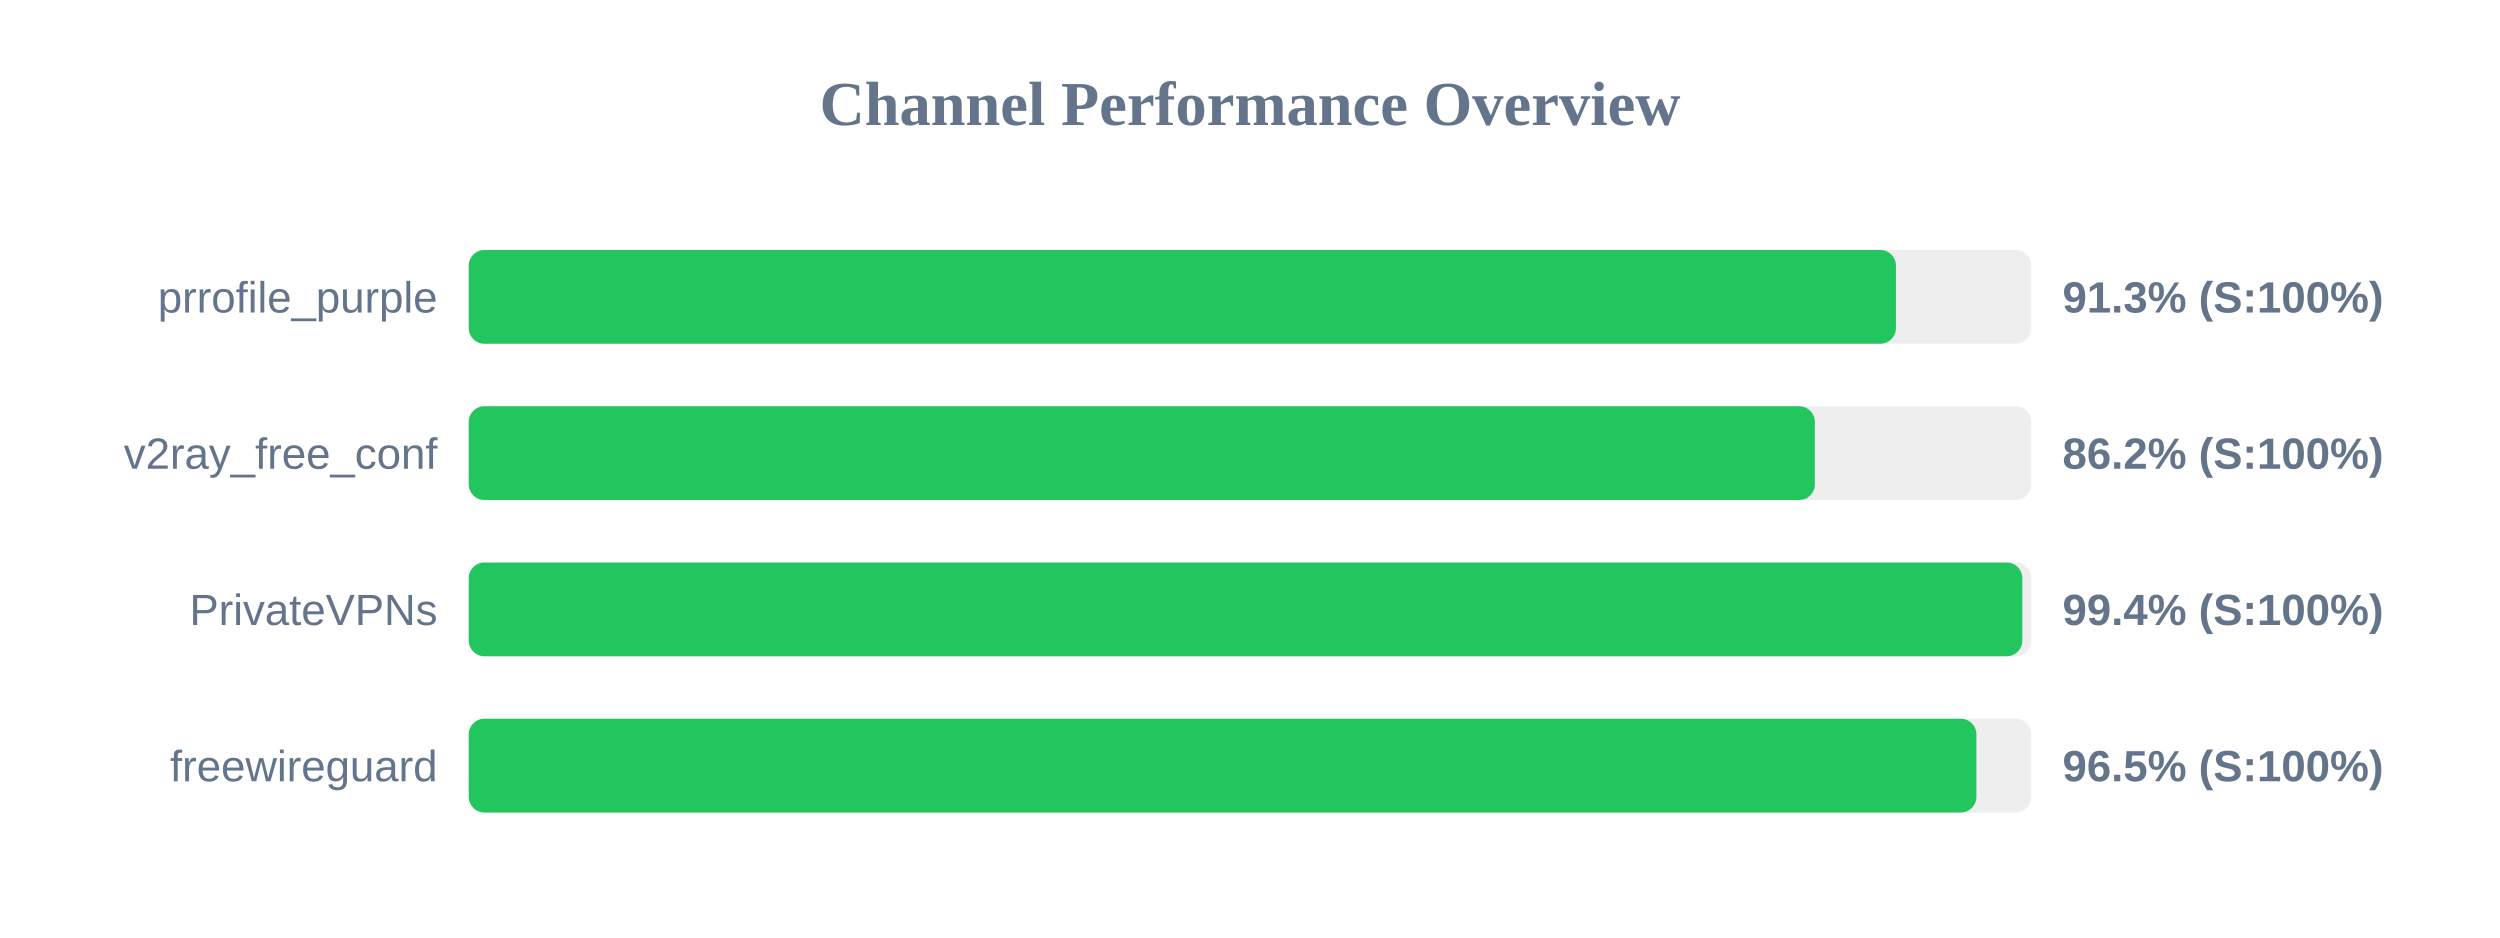
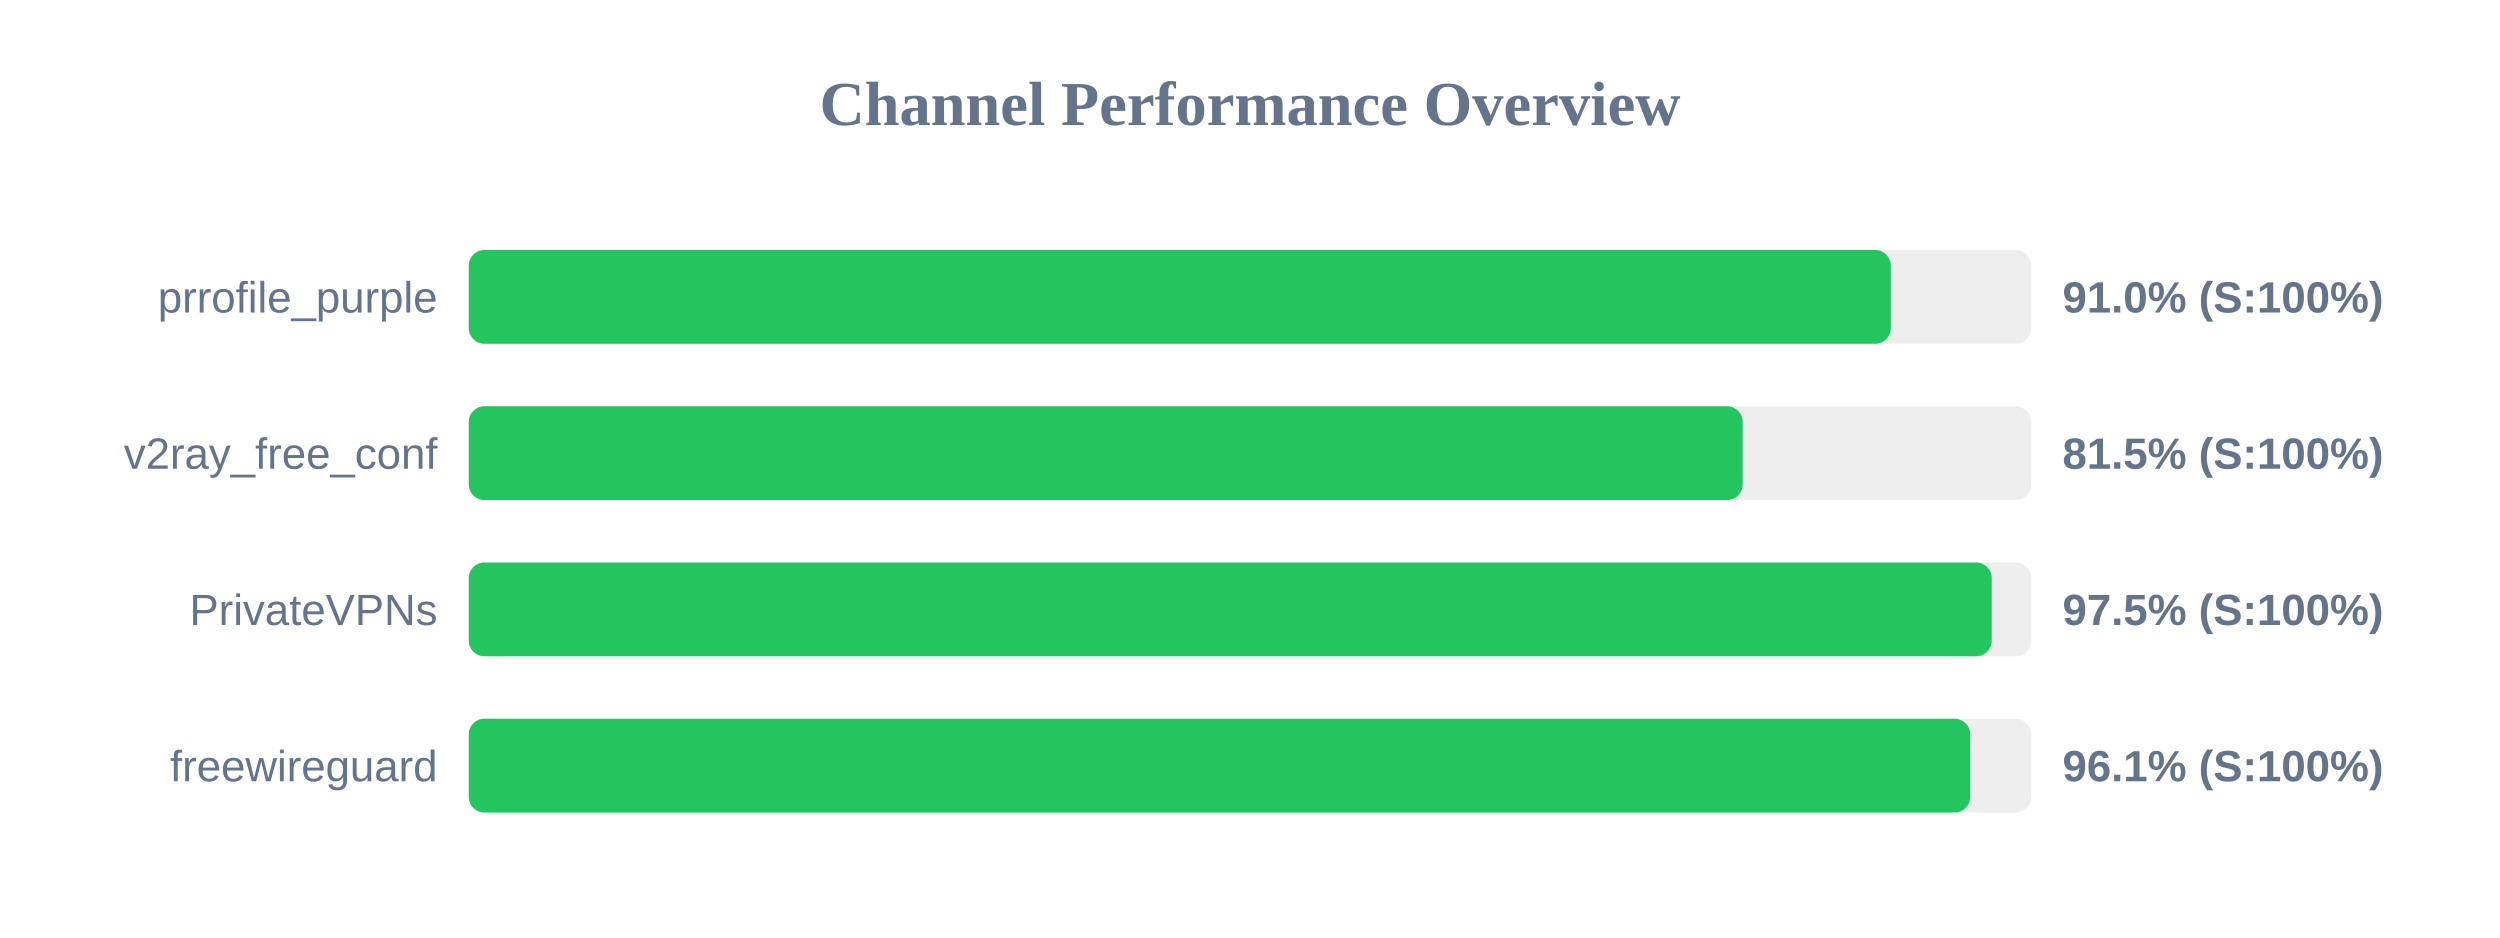
<svg xmlns="http://www.w3.org/2000/svg" width="800" height="300" version="1.1">
  <style>
        .row { font: 14px Arial; fill: #64748b; }
        .score { font: bold 14px Arial; fill: #64748b; }
    </style>
  <text x="400" y="40" text-anchor="middle" font-size="20px" font-weight="bold" fill="#64748b">Channel Performance Overview</text>
  <rect x="150" y="80" width="500" height="30" fill="#eee" rx="5" />
-   <rect x="150" y="80" width="456.7" height="30" fill="#22c55e" rx="5" />
+   <rect x="150" y="80" width="455.05" height="30" fill="#22c55e" rx="5" />
  <text x="140" y="100" text-anchor="end" class="row">prrofile_purple</text>
-   <text x="660" y="100" text-anchor="start" class="score">91.3% (S:100%)</text>
+   <text x="660" y="100" text-anchor="start" class="score">91.0% (S:100%)</text>
  <rect x="150" y="130" width="500" height="30" fill="#eee" rx="5" />
-   <rect x="150" y="130" width="430.75" height="30" fill="#22c55e" rx="5" />
+   <rect x="150" y="130" width="407.65" height="30" fill="#22c55e" rx="5" />
  <text x="140" y="150" text-anchor="end" class="row">v2ray_free_conf</text>
-   <text x="660" y="150" text-anchor="start" class="score">86.2% (S:100%)</text>
+   <text x="660" y="150" text-anchor="start" class="score">81.5% (S:100%)</text>
  <rect x="150" y="180" width="500" height="30" fill="#eee" rx="5" />
-   <rect x="150" y="180" width="497.15" height="30" fill="#22c55e" rx="5" />
+   <rect x="150" y="180" width="487.35" height="30" fill="#22c55e" rx="5" />
  <text x="140" y="200" text-anchor="end" class="row">PrivateVPNs</text>
-   <text x="660" y="200" text-anchor="start" class="score">99.4% (S:100%)</text>
+   <text x="660" y="200" text-anchor="start" class="score">97.5% (S:100%)</text>
  <rect x="150" y="230" width="500" height="30" fill="#eee" rx="5" />
-   <rect x="150" y="230" width="482.45" height="30" fill="#22c55e" rx="5" />
+   <rect x="150" y="230" width="480.45" height="30" fill="#22c55e" rx="5" />
  <text x="140" y="250" text-anchor="end" class="row">freewireguard</text>
-   <text x="660" y="250" text-anchor="start" class="score">96.5% (S:100%)</text>
+   <text x="660" y="250" text-anchor="start" class="score">96.1% (S:100%)</text>
</svg>
